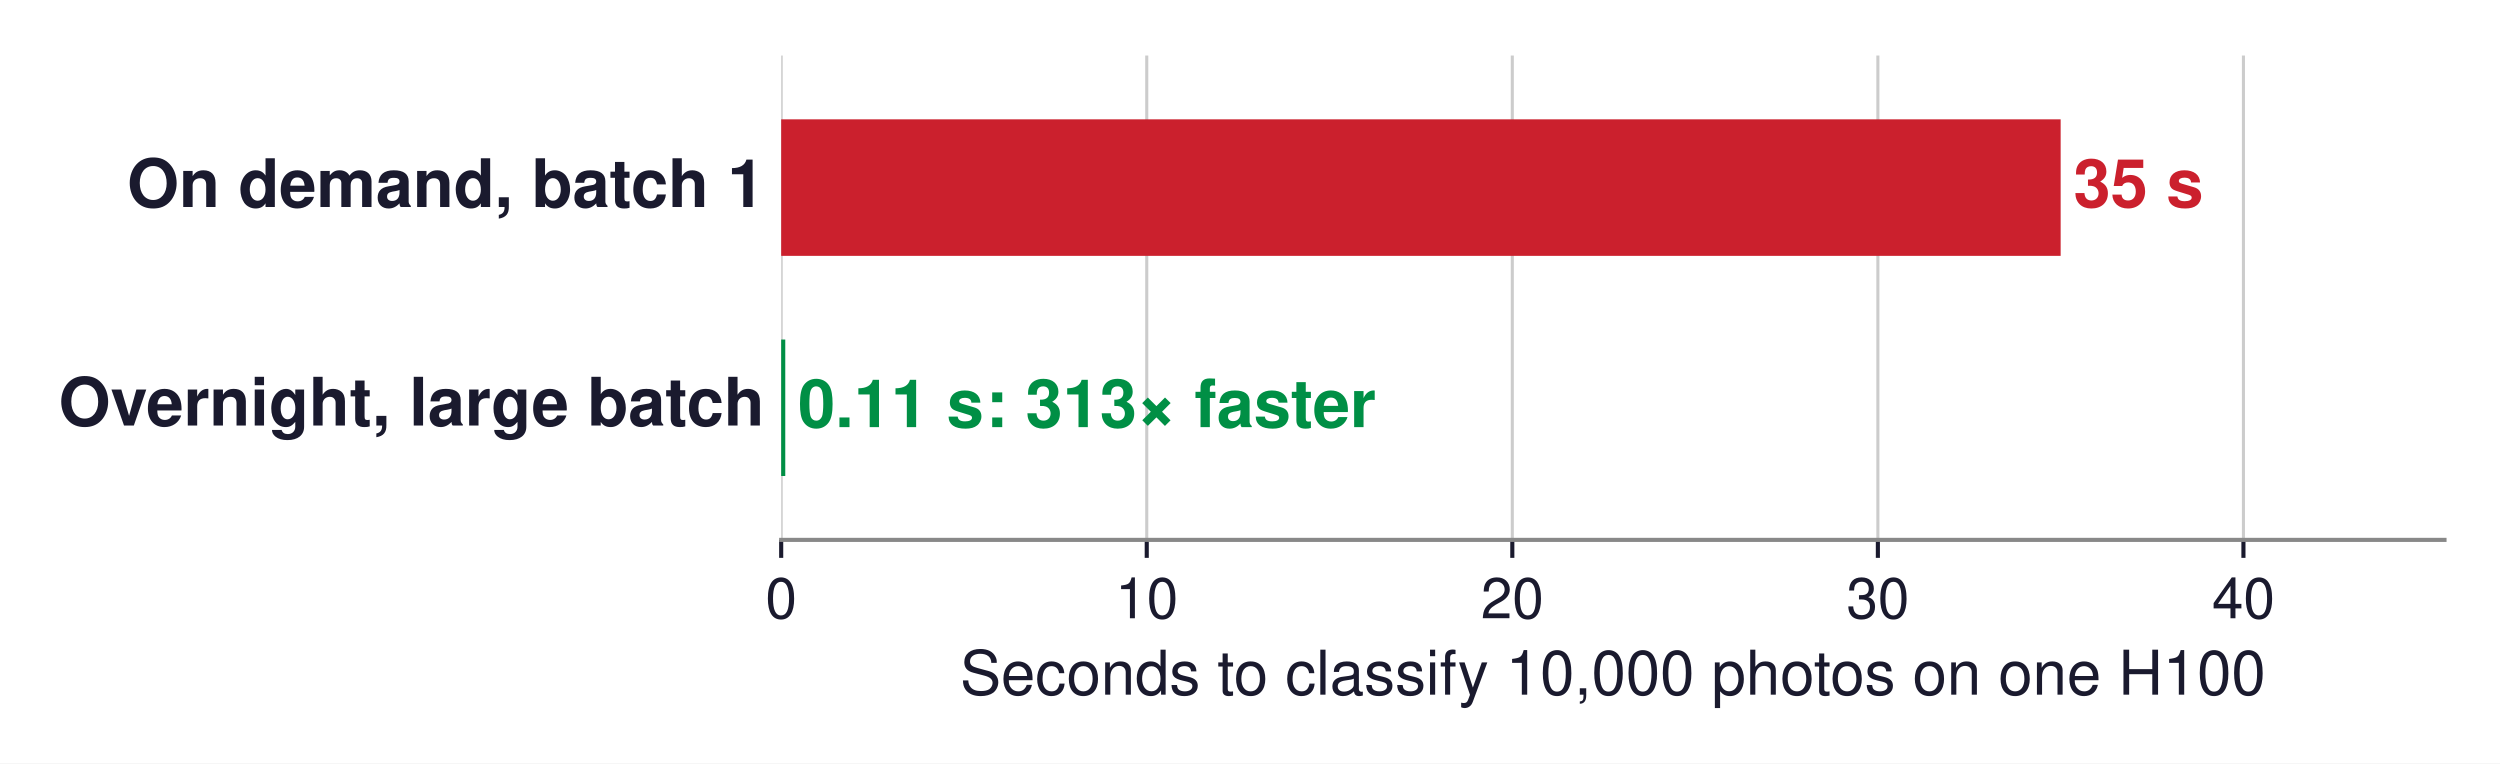
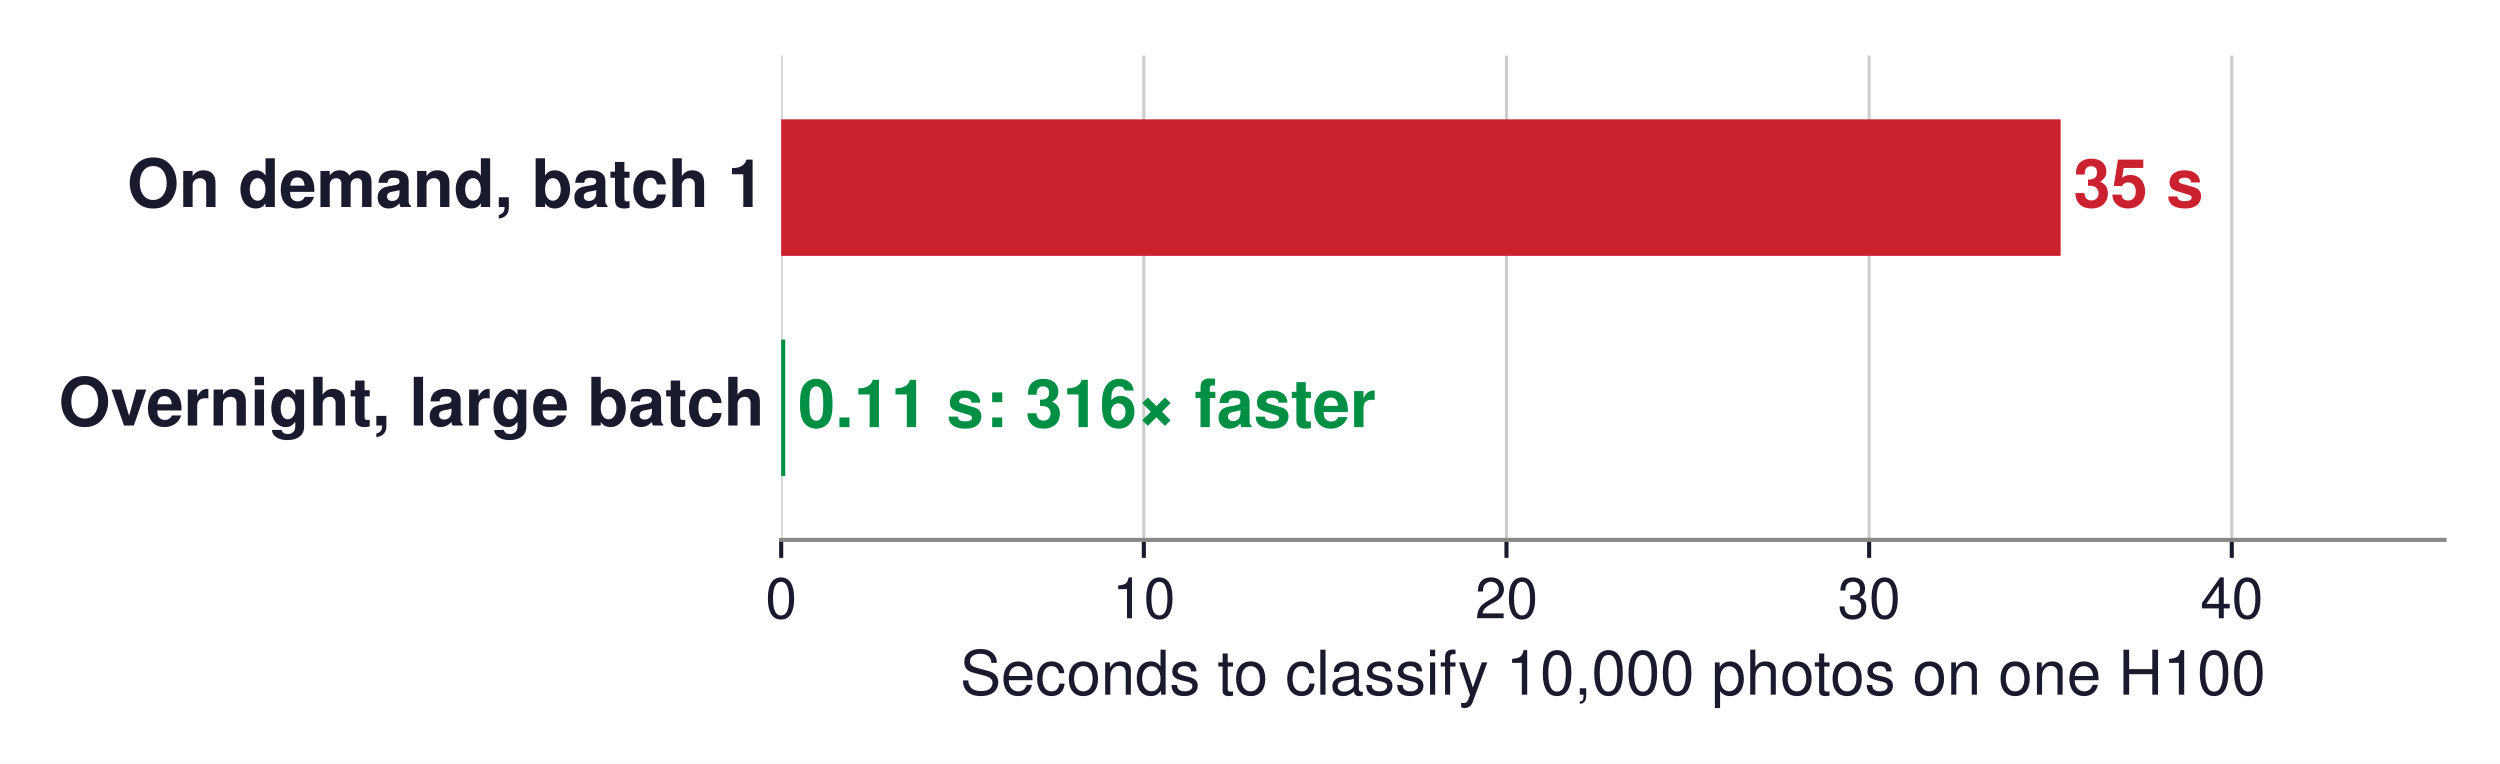
<svg xmlns="http://www.w3.org/2000/svg" xmlns:xlink="http://www.w3.org/1999/xlink" width="486.439pt" height="148.54pt" viewBox="0 0 486.439 148.54" version="1.1">
  <defs>
    <style type="text/css">*{stroke-linejoin: round; stroke-linecap: butt}</style>
  </defs>
  <g id="figure_1">
    <g id="patch_1">
      <path d="M 0 148.54  L 486.439 148.54  L 486.439 0  L 0 0  z " style="fill: #ffffff" />
    </g>
    <g id="axes_1">
      <g id="patch_2">
        <path d="M 151.999 105.048  L 475.639 105.048  L 475.639 10.8  L 151.999 10.8  z " style="fill: #ffffff" />
      </g>
      <g id="matplotlib.axis_1">
        <g id="xtick_1">
          <g id="line2d_1">
-             <path d="M 151.999 105.048  L 151.999 10.8  " clip-path="url(#p9c98c6120a)" style="fill: none; stroke: #cccccc; stroke-width: 0.6; stroke-linecap: square" />
+             <path d="M 151.999 105.048  L 151.999 10.8  " clip-path="url(#pa918b083c6)" style="fill: none; stroke: #cccccc; stroke-width: 0.6; stroke-linecap: square" />
          </g>
          <g id="line2d_2">
            <defs>
-               <path id="m7c00cc1d42" d="M 0 0  L 0 3.5  " style="stroke: #1a1a2e; stroke-width: 0.8" />
+               <path id="m7817c477ac" d="M 0 0  L 0 3.5  " style="stroke: #1a1a2e; stroke-width: 0.8" />
            </defs>
            <g>
-               <use xlink:href="#m7c00cc1d42" x="151.999" y="105.048" style="fill: #1a1a2e; stroke: #1a1a2e; stroke-width: 0.8" />
+               <use xlink:href="#m7817c477ac" x="151.999" y="105.048" style="fill: #1a1a2e; stroke: #1a1a2e; stroke-width: 0.8" />
            </g>
          </g>
          <g id="text_1">
            <text style="font-size: 11px; font-family: 'Helvetica', 'Arial', 'DejaVu Sans', sans-serif; text-anchor: middle; fill: #1a1a2e" x="151.999" y="120.298" transform="rotate(-0 151.9989 120.298)">0</text>
          </g>
        </g>
        <g id="xtick_2">
          <g id="line2d_3">
-             <path d="M 223.129 105.048  L 223.129 10.8  " clip-path="url(#p9c98c6120a)" style="fill: none; stroke: #cccccc; stroke-width: 0.6; stroke-linecap: square" />
+             <path d="M 222.562 105.048  L 222.562 10.8  " clip-path="url(#pa918b083c6)" style="fill: none; stroke: #cccccc; stroke-width: 0.6; stroke-linecap: square" />
          </g>
          <g id="line2d_4">
            <g>
-               <use xlink:href="#m7c00cc1d42" x="223.129" y="105.048" style="fill: #1a1a2e; stroke: #1a1a2e; stroke-width: 0.8" />
+               <use xlink:href="#m7817c477ac" x="222.562" y="105.048" style="fill: #1a1a2e; stroke: #1a1a2e; stroke-width: 0.8" />
            </g>
          </g>
          <g id="text_2">
-             <text style="font-size: 11px; font-family: 'Helvetica', 'Arial', 'DejaVu Sans', sans-serif; text-anchor: middle; fill: #1a1a2e" x="223.129" y="120.298" transform="rotate(-0 223.1286 120.298)">10</text>
+             <text style="font-size: 11px; font-family: 'Helvetica', 'Arial', 'DejaVu Sans', sans-serif; text-anchor: middle; fill: #1a1a2e" x="222.562" y="120.298" transform="rotate(-0 222.5617 120.298)">10</text>
          </g>
        </g>
        <g id="xtick_3">
          <g id="line2d_5">
-             <path d="M 294.258 105.048  L 294.258 10.8  " clip-path="url(#p9c98c6120a)" style="fill: none; stroke: #cccccc; stroke-width: 0.6; stroke-linecap: square" />
+             <path d="M 293.124 105.048  L 293.124 10.8  " clip-path="url(#pa918b083c6)" style="fill: none; stroke: #cccccc; stroke-width: 0.6; stroke-linecap: square" />
          </g>
          <g id="line2d_6">
            <g>
-               <use xlink:href="#m7c00cc1d42" x="294.258" y="105.048" style="fill: #1a1a2e; stroke: #1a1a2e; stroke-width: 0.8" />
+               <use xlink:href="#m7817c477ac" x="293.124" y="105.048" style="fill: #1a1a2e; stroke: #1a1a2e; stroke-width: 0.8" />
            </g>
          </g>
          <g id="text_3">
-             <text style="font-size: 11px; font-family: 'Helvetica', 'Arial', 'DejaVu Sans', sans-serif; text-anchor: middle; fill: #1a1a2e" x="294.258" y="120.298" transform="rotate(-0 294.2582 120.298)">20</text>
+             <text style="font-size: 11px; font-family: 'Helvetica', 'Arial', 'DejaVu Sans', sans-serif; text-anchor: middle; fill: #1a1a2e" x="293.124" y="120.298" transform="rotate(-0 293.1244 120.298)">20</text>
          </g>
        </g>
        <g id="xtick_4">
          <g id="line2d_7">
-             <path d="M 365.388 105.048  L 365.388 10.8  " clip-path="url(#p9c98c6120a)" style="fill: none; stroke: #cccccc; stroke-width: 0.6; stroke-linecap: square" />
+             <path d="M 363.687 105.048  L 363.687 10.8  " clip-path="url(#pa918b083c6)" style="fill: none; stroke: #cccccc; stroke-width: 0.6; stroke-linecap: square" />
          </g>
          <g id="line2d_8">
            <g>
-               <use xlink:href="#m7c00cc1d42" x="365.388" y="105.048" style="fill: #1a1a2e; stroke: #1a1a2e; stroke-width: 0.8" />
+               <use xlink:href="#m7817c477ac" x="363.687" y="105.048" style="fill: #1a1a2e; stroke: #1a1a2e; stroke-width: 0.8" />
            </g>
          </g>
          <g id="text_4">
-             <text style="font-size: 11px; font-family: 'Helvetica', 'Arial', 'DejaVu Sans', sans-serif; text-anchor: middle; fill: #1a1a2e" x="365.388" y="120.298" transform="rotate(-0 365.3879 120.298)">30</text>
+             <text style="font-size: 11px; font-family: 'Helvetica', 'Arial', 'DejaVu Sans', sans-serif; text-anchor: middle; fill: #1a1a2e" x="363.687" y="120.298" transform="rotate(-0 363.6872 120.298)">30</text>
          </g>
        </g>
        <g id="xtick_5">
          <g id="line2d_9">
-             <path d="M 436.518 105.048  L 436.518 10.8  " clip-path="url(#p9c98c6120a)" style="fill: none; stroke: #cccccc; stroke-width: 0.6; stroke-linecap: square" />
+             <path d="M 434.25 105.048  L 434.25 10.8  " clip-path="url(#pa918b083c6)" style="fill: none; stroke: #cccccc; stroke-width: 0.6; stroke-linecap: square" />
          </g>
          <g id="line2d_10">
            <g>
-               <use xlink:href="#m7c00cc1d42" x="436.518" y="105.048" style="fill: #1a1a2e; stroke: #1a1a2e; stroke-width: 0.8" />
+               <use xlink:href="#m7817c477ac" x="434.25" y="105.048" style="fill: #1a1a2e; stroke: #1a1a2e; stroke-width: 0.8" />
            </g>
          </g>
          <g id="text_5">
-             <text style="font-size: 11px; font-family: 'Helvetica', 'Arial', 'DejaVu Sans', sans-serif; text-anchor: middle; fill: #1a1a2e" x="436.518" y="120.298" transform="rotate(-0 436.5176 120.298)">40</text>
+             <text style="font-size: 11px; font-family: 'Helvetica', 'Arial', 'DejaVu Sans', sans-serif; text-anchor: middle; fill: #1a1a2e" x="434.25" y="120.298" transform="rotate(-0 434.2499 120.298)">40</text>
          </g>
        </g>
        <g id="text_6">
          <text style="font-size: 12px; font-family: 'Helvetica', 'Arial', 'DejaVu Sans', sans-serif; text-anchor: middle; fill: #1a1a2e" x="313.819" y="135.167" transform="rotate(-0 313.8189 135.1671)">Seconds to classify 10,000 photos on one H100</text>
        </g>
      </g>
      <g id="matplotlib.axis_2" />
      <g id="patch_3">
-         <path d="M 151.999 49.784  L 400.953 49.784  L 400.953 23.224  L 151.999 23.224  z " clip-path="url(#p9c98c6120a)" style="fill: #cb202d" />
+         <path d="M 151.999 49.784  L 400.953 49.784  L 400.953 23.224  L 151.999 23.224  z " clip-path="url(#pa918b083c6)" style="fill: #cb202d" />
      </g>
      <g id="patch_4">
-         <path d="M 151.999 92.624  L 152.794 92.624  L 152.794 66.064  L 151.999 66.064  z " clip-path="url(#p9c98c6120a)" style="fill: #008f45" />
+         <path d="M 151.999 92.624  L 152.788 92.624  L 152.788 66.064  L 151.999 66.064  z " clip-path="url(#pa918b083c6)" style="fill: #008f45" />
      </g>
      <g id="patch_5">
        <path d="M 151.999 105.048  L 475.639 105.048  " style="fill: none; stroke: #888888; stroke-width: 0.8; stroke-linejoin: miter; stroke-linecap: square" />
      </g>
      <g id="text_7">
        <text style="font-weight: 700; font-size: 13px; font-family: 'Helvetica', 'Arial', 'DejaVu Sans', sans-serif; text-anchor: end; fill: #1a1a2e" x="148.762" y="40.275" transform="rotate(-0 148.7625 40.27451)">On demand, batch 1</text>
      </g>
      <g id="text_8">
        <text style="font-weight: 700; font-size: 13px; font-family: 'Helvetica', 'Arial', 'DejaVu Sans', sans-serif; text-anchor: start; fill: #cb202d" x="403.442" y="40.275" transform="rotate(-0 403.4423 40.27451)">35 s</text>
      </g>
      <g id="text_9">
        <text style="font-weight: 700; font-size: 13px; font-family: 'Helvetica', 'Arial', 'DejaVu Sans', sans-serif; text-anchor: end; fill: #1a1a2e" x="148.762" y="82.803" transform="rotate(-0 148.7625 82.80322)">Overnight, large batch</text>
      </g>
      <g id="text_10">
-         <text style="font-weight: 700; font-size: 13px; font-family: 'Helvetica', 'Arial', 'DejaVu Sans', sans-serif; text-anchor: start; fill: #008f45" x="155.283" y="83.115" transform="rotate(-0 155.2832 83.11451)">0.11 s: 313× faster</text>
+         <text style="font-weight: 700; font-size: 13px; font-family: 'Helvetica', 'Arial', 'DejaVu Sans', sans-serif; text-anchor: start; fill: #008f45" x="155.277" y="83.115" transform="rotate(-0 155.2771 83.11451)">0.11 s: 316× faster</text>
      </g>
    </g>
  </g>
  <defs>
-     <clipPath id="p9c98c6120a">
+     <clipPath id="pa918b083c6">
      <rect x="151.999" y="10.8" width="323.64" height="94.248" />
    </clipPath>
  </defs>
</svg>
